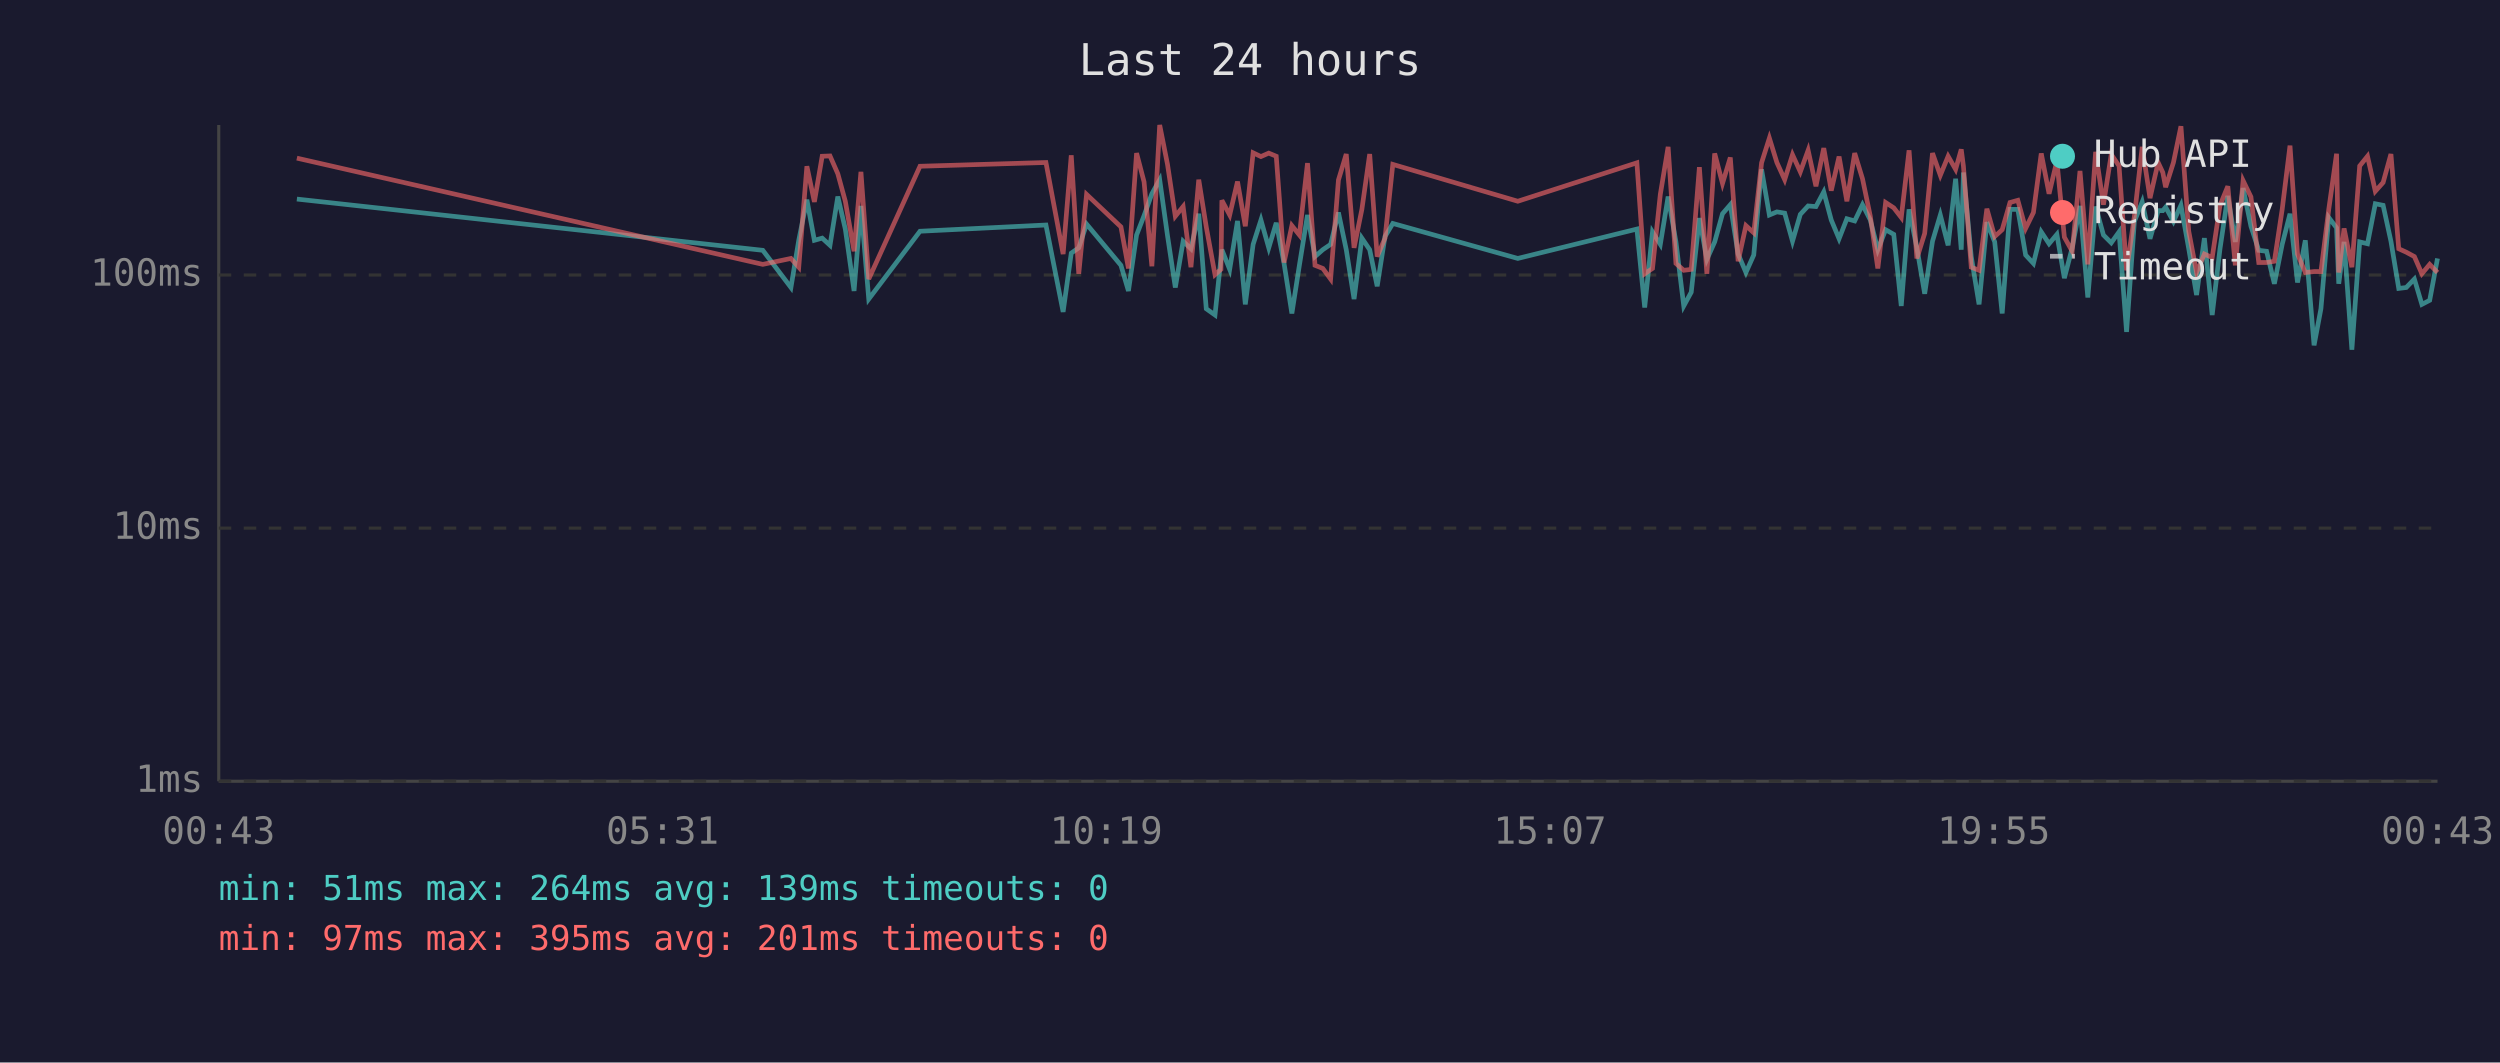
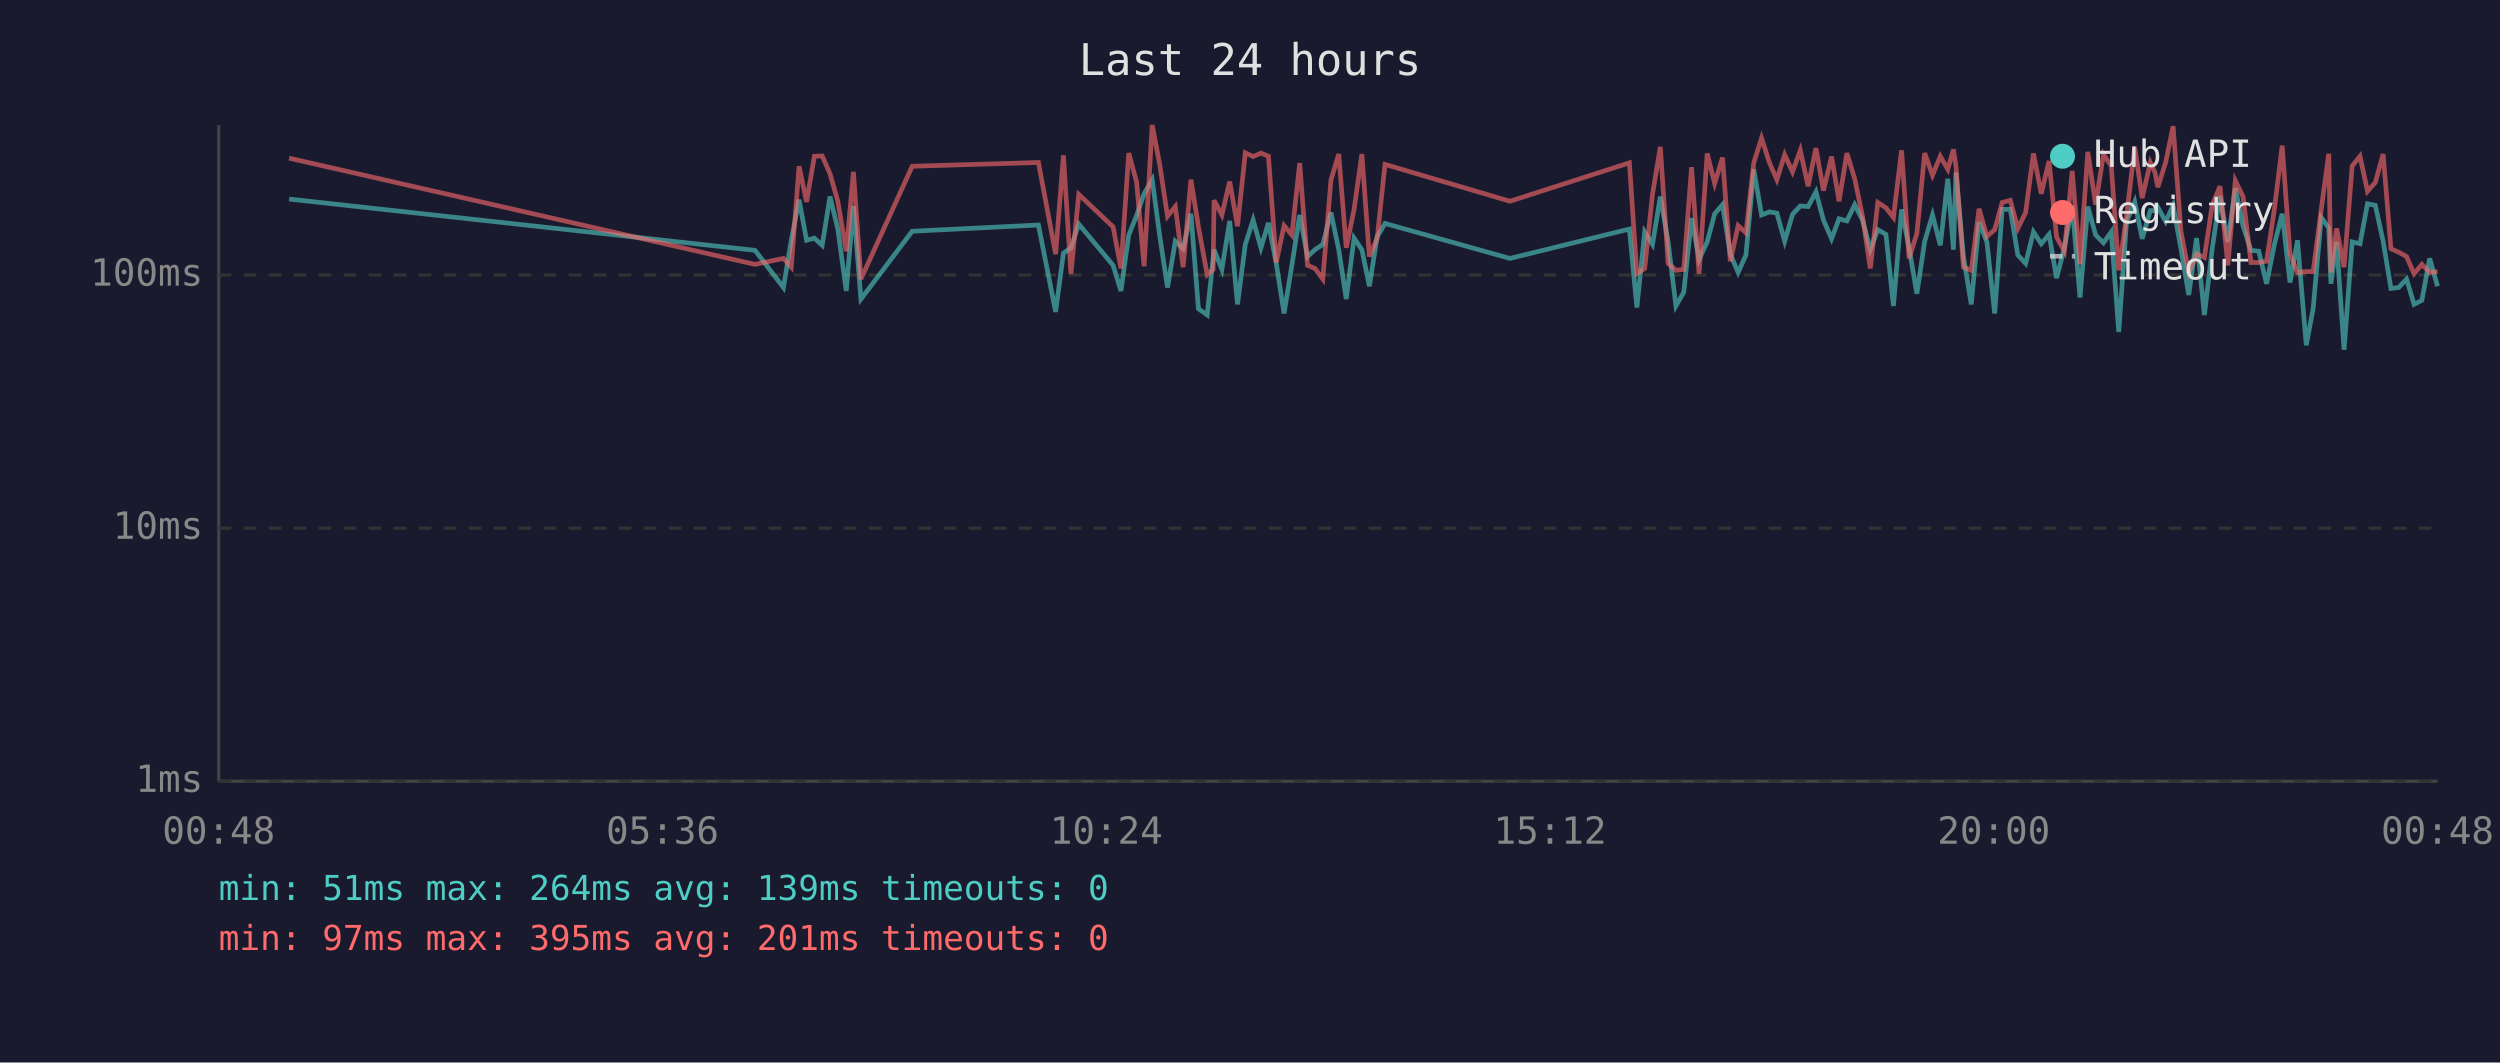
<svg xmlns="http://www.w3.org/2000/svg" viewBox="0 0 800 340" font-family="monospace" font-size="12">
  <rect width="800" height="340" fill="#1a1a2e" />
  <text x="400" y="24" fill="#e0e0e0" font-size="14" text-anchor="middle">Last 24 hours</text>
  <line x1="70" y1="40" x2="70" y2="250" stroke="#444" stroke-width="1" />
  <line x1="70" y1="250" x2="780" y2="250" stroke="#444" stroke-width="1" />
  <line x1="70" y1="250" x2="780" y2="250" stroke="#333" stroke-width="1" stroke-dasharray="4" />
  <text x="65" y="250" fill="#888" text-anchor="end" dominant-baseline="middle">1ms</text>
  <line x1="70" y1="169" x2="780" y2="169" stroke="#333" stroke-width="1" stroke-dasharray="4" />
  <text x="65" y="169" fill="#888" text-anchor="end" dominant-baseline="middle">10ms</text>
  <line x1="70" y1="88" x2="780" y2="88" stroke="#333" stroke-width="1" stroke-dasharray="4" />
  <text x="65" y="88" fill="#888" text-anchor="end" dominant-baseline="middle">100ms</text>
-   <text x="70" y="270" fill="#888" text-anchor="middle">00:43</text>
-   <text x="212" y="270" fill="#888" text-anchor="middle">05:31</text>
-   <text x="354" y="270" fill="#888" text-anchor="middle">10:19</text>
-   <text x="496" y="270" fill="#888" text-anchor="middle">15:07</text>
-   <text x="638" y="270" fill="#888" text-anchor="middle">19:55</text>
-   <text x="780" y="270" fill="#888" text-anchor="middle">00:43</text>
-   <polyline points="95.0,63.7 244.1,80.1 253.1,92.0 255.6,76.9 258.2,63.9 260.6,76.9 263.1,76.2 265.6,78.5 268.1,62.9 270.5,73.3 273.3,93.1 275.5,65.9 278.0,95.7 294.4,74.0 334.7,72.0 340.2,99.8 342.8,81.0 345.2,79.3 347.7,71.7 358.7,84.9 361.1,93.1 363.7,75.2 366.1,69.0 368.6,62.0 371.1,57.5 373.6,75.4 376.1,92.0 378.6,77.2 381.1,79.6 383.6,68.4 386.0,98.8 388.8,100.8 390.7,82.7 391.0,79.9 393.5,86.2 396.0,70.7 398.5,97.4 401.0,78.2 403.5,70.4 406.0,79.3 408.4,71.3 410.9,84.3 413.4,100.3 415.8,84.9 418.4,68.8 420.8,82.1 423.3,79.9 425.8,78.2 428.3,68.0 430.8,79.9 433.3,95.7 435.8,76.2 438.3,79.9 440.7,91.6 443.2,75.7 445.7,71.5 485.7,82.7 523.8,73.3 526.3,98.4 528.8,74.2 531.3,78.2 533.8,62.9 536.3,77.4 538.8,97.9 541.2,93.5 543.8,69.8 546.2,83.0 548.7,77.4 551.2,68.4 553.7,65.5 556.2,81.3 558.7,87.2 561.2,81.6 563.7,54.2 566.2,68.8 568.6,67.8 571.1,68.2 573.6,77.2 576.1,68.6 578.6,65.9 581.1,66.1 583.6,61.4 586.0,70.4 588.5,76.4 591.0,70.0 593.5,70.7 596.0,65.5 598.5,70.4 600.9,79.9 603.4,73.5 606.0,75.0 608.4,97.9 610.9,67.0 613.4,79.3 615.9,94.0 618.4,77.2 620.9,68.8 623.4,78.5 625.8,57.2 627.6,79.9 628.3,55.2 630.8,82.1 633.3,97.4 635.8,71.1 638.3,77.4 640.7,100.3 643.2,67.0 645.7,67.0 648.2,81.6 650.7,84.3 653.2,74.2 655.7,78.0 658.2,75.0 660.6,89.0 663.1,79.3 665.6,65.9 668.1,95.2 670.6,66.1 673.1,75.2 675.6,77.7 678.1,74.2 680.5,106.2 683.0,70.9 685.5,64.6 688.0,76.4 690.6,67.4 692.1,67.4 693.0,66.3 695.5,70.9 697.9,65.7 700.4,79.6 702.9,94.4 705.4,76.2 707.9,100.8 710.4,79.6 712.9,62.7 715.3,77.4 717.8,60.2 720.3,72.4 722.8,80.1 725.3,80.4 727.8,90.8 730.3,78.2 732.8,68.4 735.2,90.4 737.7,76.9 740.5,110.5 742.7,98.8 745.2,69.6 747.7,72.9 748.4,90.8 750.1,77.4 752.6,111.9 755.1,77.4 757.6,78.0 760.1,65.2 762.6,65.7 765.1,77.2 767.6,92.3 770.0,92.0 772.6,89.3 775.0,97.4 777.5,96.1 780.0,82.7" fill="none" stroke="#4ecdc4" stroke-width="1.5" opacity="0.6" />
-   <polyline points="95.0,50.6 244.1,84.6 253.1,82.7 255.6,85.5 258.2,53.2 260.6,64.6 263.1,50.0 265.6,49.9 268.1,55.6 270.5,64.4 273.3,80.4 275.5,55.0 278.0,89.3 294.4,53.2 334.7,52.0 340.2,81.3 342.8,49.7 345.2,87.6 347.7,62.2 358.7,72.6 361.1,85.9 363.7,49.0 366.1,58.2 368.6,85.2 371.1,40.0 373.6,52.6 376.1,69.2 378.6,66.1 381.1,85.5 383.6,57.5 386.0,72.6 388.8,87.9 390.7,86.2 391.0,64.1 393.5,68.8 396.0,58.1 398.5,72.4 401.0,48.9 403.5,50.1 406.0,49.0 408.4,50.0 410.9,84.0 413.4,72.2 415.8,75.2 418.4,52.2 420.8,84.9 423.3,85.9 425.8,89.3 428.3,57.6 430.8,49.3 433.3,79.3 435.8,67.0 438.3,49.3 440.7,82.1 443.2,76.2 445.7,52.6 485.7,64.4 523.8,52.1 526.3,87.6 528.8,85.9 531.3,62.2 533.8,47.0 536.3,84.3 538.8,86.5 541.2,86.2 543.8,53.5 546.2,87.6 548.7,49.1 551.2,58.7 553.7,50.4 556.2,83.6 558.7,72.2 561.2,74.5 563.7,52.1 566.2,44.2 568.6,52.0 571.1,57.5 573.6,49.5 576.1,55.0 578.6,48.1 581.1,59.6 583.6,47.4 586.0,61.0 588.5,50.1 591.0,64.4 593.5,49.0 596.0,57.2 598.5,69.2 600.9,85.9 603.4,64.8 606.0,66.5 608.4,69.6 610.9,48.1 613.4,82.7 615.9,74.7 618.4,49.0 620.9,56.1 623.4,50.0 625.8,54.2 627.6,47.8 628.3,53.2 630.8,85.5 633.3,86.5 635.8,66.8 638.3,75.7 640.7,73.5 643.2,64.8 645.7,64.1 648.2,73.1 650.7,68.0 653.2,49.1 655.7,62.0 658.2,51.5 660.6,75.9 663.1,80.4 665.6,54.7 668.1,84.6 670.6,48.6 673.1,65.5 675.6,49.4 678.1,53.1 680.5,86.5 683.0,69.2 685.5,47.0 688.0,63.4 690.6,52.0 692.1,55.2 693.0,59.9 695.5,52.0 697.9,40.4 700.4,74.0 702.9,87.2 705.4,81.3 707.9,82.4 710.4,65.7 712.9,59.6 715.3,84.9 717.8,57.8 720.3,63.0 722.8,84.0 725.3,84.0 727.8,83.6 730.3,67.0 732.8,46.6 735.2,81.3 737.7,87.2 740.5,86.9 742.7,86.9 745.2,67.0 747.7,49.2 748.4,87.2 750.1,73.1 752.6,85.5 755.1,53.1 757.6,50.0 760.1,61.2 762.6,58.4 765.1,49.3 767.6,79.6 770.0,80.7 772.6,82.1 775.0,87.6 777.5,84.6 780.0,87.2" fill="none" stroke="#ff6b6b" stroke-width="1.5" opacity="0.6" />
+   <text x="70" y="270" fill="#888" text-anchor="middle">00:48</text>
+   <text x="212" y="270" fill="#888" text-anchor="middle">05:36</text>
+   <text x="354" y="270" fill="#888" text-anchor="middle">10:24</text>
+   <text x="496" y="270" fill="#888" text-anchor="middle">15:12</text>
+   <text x="638" y="270" fill="#888" text-anchor="middle">20:00</text>
+   <text x="780" y="270" fill="#888" text-anchor="middle">00:48</text>
+   <polyline points="92.5,63.7 241.6,80.1 250.7,92.0 253.2,76.9 255.7,63.9 258.1,76.9 260.6,76.2 263.1,78.5 265.6,62.9 268.1,73.3 270.8,93.1 273.1,65.9 275.5,95.7 291.9,74.0 332.3,72.0 337.8,99.8 340.3,81.0 342.7,79.3 345.2,71.7 356.2,84.9 358.7,93.1 361.2,75.2 363.7,69.0 366.1,62.0 368.7,57.5 371.1,75.4 373.6,92.0 376.1,77.2 378.6,79.6 381.1,68.4 383.5,98.8 386.3,100.8 388.2,82.7 388.5,79.9 391.0,86.2 393.5,70.7 396.0,97.4 398.5,78.2 401.0,70.4 403.5,79.3 405.9,71.3 408.4,84.3 410.9,100.3 413.4,84.9 415.9,68.8 418.4,82.1 420.8,79.9 423.3,78.2 425.9,68.0 428.4,79.9 430.8,95.7 433.3,76.2 435.8,79.9 438.2,91.6 440.7,75.7 443.2,71.5 483.2,82.7 521.4,73.3 523.8,98.4 526.3,74.2 528.8,78.2 531.3,62.9 533.8,77.4 536.3,97.9 538.8,93.5 541.3,69.8 543.7,83.0 546.3,77.4 548.7,68.4 551.2,65.5 553.7,81.3 556.2,87.2 558.7,81.6 561.2,54.2 563.7,68.8 566.2,67.8 568.6,68.2 571.1,77.2 573.6,68.6 576.1,65.9 578.6,66.1 581.1,61.4 583.5,70.4 586.1,76.4 588.5,70.0 591.0,70.7 593.5,65.5 596.0,70.4 598.5,79.9 600.9,73.5 603.5,75.0 605.9,97.9 608.5,67.0 610.9,79.3 613.4,94.0 615.9,77.2 618.4,68.8 620.9,78.5 623.3,57.2 625.1,79.9 625.9,55.2 628.3,82.1 630.8,97.4 633.3,71.1 635.8,77.4 638.3,100.3 640.7,67.0 643.3,67.0 645.7,81.6 648.2,84.3 650.7,74.2 653.2,78.0 655.7,75.0 658.1,89.0 660.6,79.3 663.1,65.9 665.6,95.2 668.1,66.1 670.6,75.2 673.1,77.7 675.6,74.2 678.0,106.2 680.5,70.9 683.1,64.6 685.5,76.4 688.1,67.4 689.6,67.4 690.5,66.3 693.0,70.9 695.4,65.7 697.9,79.6 700.4,94.4 702.9,76.2 705.4,100.8 707.9,79.6 710.4,62.7 712.9,77.4 715.3,60.2 717.8,72.4 720.3,80.1 722.8,80.4 725.3,90.8 727.8,78.2 730.3,68.4 732.8,90.4 735.2,76.9 738.0,110.5 740.2,98.8 742.8,69.6 745.2,72.9 745.9,90.8 747.7,77.4 750.1,111.9 752.7,77.4 755.2,78.0 757.6,65.2 760.1,65.7 762.6,77.2 765.1,92.3 767.6,92.0 770.1,89.3 772.5,97.4 775.0,96.1 777.5,82.7 780.0,91.6" fill="none" stroke="#4ecdc4" stroke-width="1.5" opacity="0.6" />
+   <polyline points="92.5,50.6 241.6,84.6 250.7,82.7 253.2,85.5 255.7,53.2 258.1,64.6 260.6,50.0 263.1,49.9 265.6,55.6 268.1,64.4 270.8,80.4 273.1,55.0 275.5,89.3 291.9,53.2 332.3,52.0 337.8,81.3 340.3,49.7 342.7,87.6 345.2,62.2 356.2,72.6 358.7,85.9 361.2,49.0 363.7,58.2 366.1,85.2 368.7,40.0 371.1,52.6 373.6,69.2 376.1,66.1 378.6,85.5 381.1,57.5 383.5,72.6 386.3,87.9 388.2,86.2 388.5,64.1 391.0,68.8 393.5,58.1 396.0,72.4 398.5,48.9 401.0,50.1 403.5,49.0 405.9,50.0 408.4,84.0 410.9,72.2 413.4,75.2 415.9,52.2 418.4,84.9 420.8,85.9 423.3,89.3 425.9,57.6 428.4,49.3 430.8,79.3 433.3,67.0 435.8,49.3 438.2,82.1 440.7,76.2 443.2,52.6 483.2,64.4 521.4,52.1 523.8,87.6 526.3,85.9 528.8,62.2 531.3,47.0 533.8,84.3 536.3,86.5 538.8,86.2 541.3,53.5 543.7,87.6 546.3,49.1 548.7,58.7 551.2,50.4 553.7,83.6 556.2,72.2 558.7,74.5 561.2,52.1 563.7,44.2 566.2,52.0 568.6,57.5 571.1,49.5 573.6,55.0 576.1,48.1 578.6,59.6 581.1,47.4 583.5,61.0 586.1,50.1 588.5,64.4 591.0,49.0 593.5,57.2 596.0,69.2 598.5,85.9 600.9,64.8 603.5,66.5 605.9,69.6 608.5,48.1 610.9,82.7 613.4,74.7 615.9,49.0 618.4,56.1 620.9,50.0 623.3,54.2 625.1,47.8 625.9,53.2 628.3,85.5 630.8,86.5 633.3,66.8 635.8,75.7 638.3,73.5 640.7,64.8 643.3,64.1 645.7,73.1 648.2,68.0 650.7,49.1 653.2,62.0 655.7,51.5 658.1,75.9 660.6,80.4 663.1,54.7 665.6,84.6 668.1,48.6 670.6,65.5 673.1,49.4 675.6,53.1 678.0,86.5 680.5,69.2 683.1,47.0 685.5,63.4 688.1,52.0 689.6,55.2 690.5,59.9 693.0,52.0 695.4,40.4 697.9,74.0 700.4,87.2 702.9,81.3 705.4,82.4 707.9,65.7 710.4,59.6 712.9,84.9 715.3,57.8 717.8,63.0 720.3,84.0 722.8,84.0 725.3,83.6 727.8,67.0 730.3,46.6 732.8,81.3 735.2,87.2 738.0,86.9 740.2,86.9 742.8,67.0 745.2,49.2 745.9,87.2 747.7,73.1 750.1,85.5 752.7,53.1 755.2,50.0 757.6,61.2 760.1,58.4 762.6,49.3 765.1,79.6 767.6,80.7 770.1,82.1 772.5,87.6 775.0,84.6 777.5,87.2 780.0,86.9" fill="none" stroke="#ff6b6b" stroke-width="1.5" opacity="0.6" />
  <circle cx="660" cy="50" r="4" fill="#4ecdc4" />
  <text x="670" y="50" fill="#e0e0e0" dominant-baseline="middle">Hub API</text>
  <circle cx="660" cy="68" r="4" fill="#ff6b6b" />
  <text x="670" y="68" fill="#e0e0e0" dominant-baseline="middle">Registry</text>
  <line x1="656" y1="82" x2="664" y2="82" stroke="#e0e0e0" stroke-width="1.5" stroke-dasharray="4,3" opacity="0.7" />
  <text x="670" y="86" fill="#e0e0e0" dominant-baseline="middle">Timeout</text>
  <text x="70" y="288" fill="#4ecdc4" font-size="11">min: 51ms  max: 264ms  avg: 139ms  timeouts: 0</text>
  <text x="70" y="304" fill="#ff6b6b" font-size="11">min: 97ms  max: 395ms  avg: 201ms  timeouts: 0</text>
</svg>
